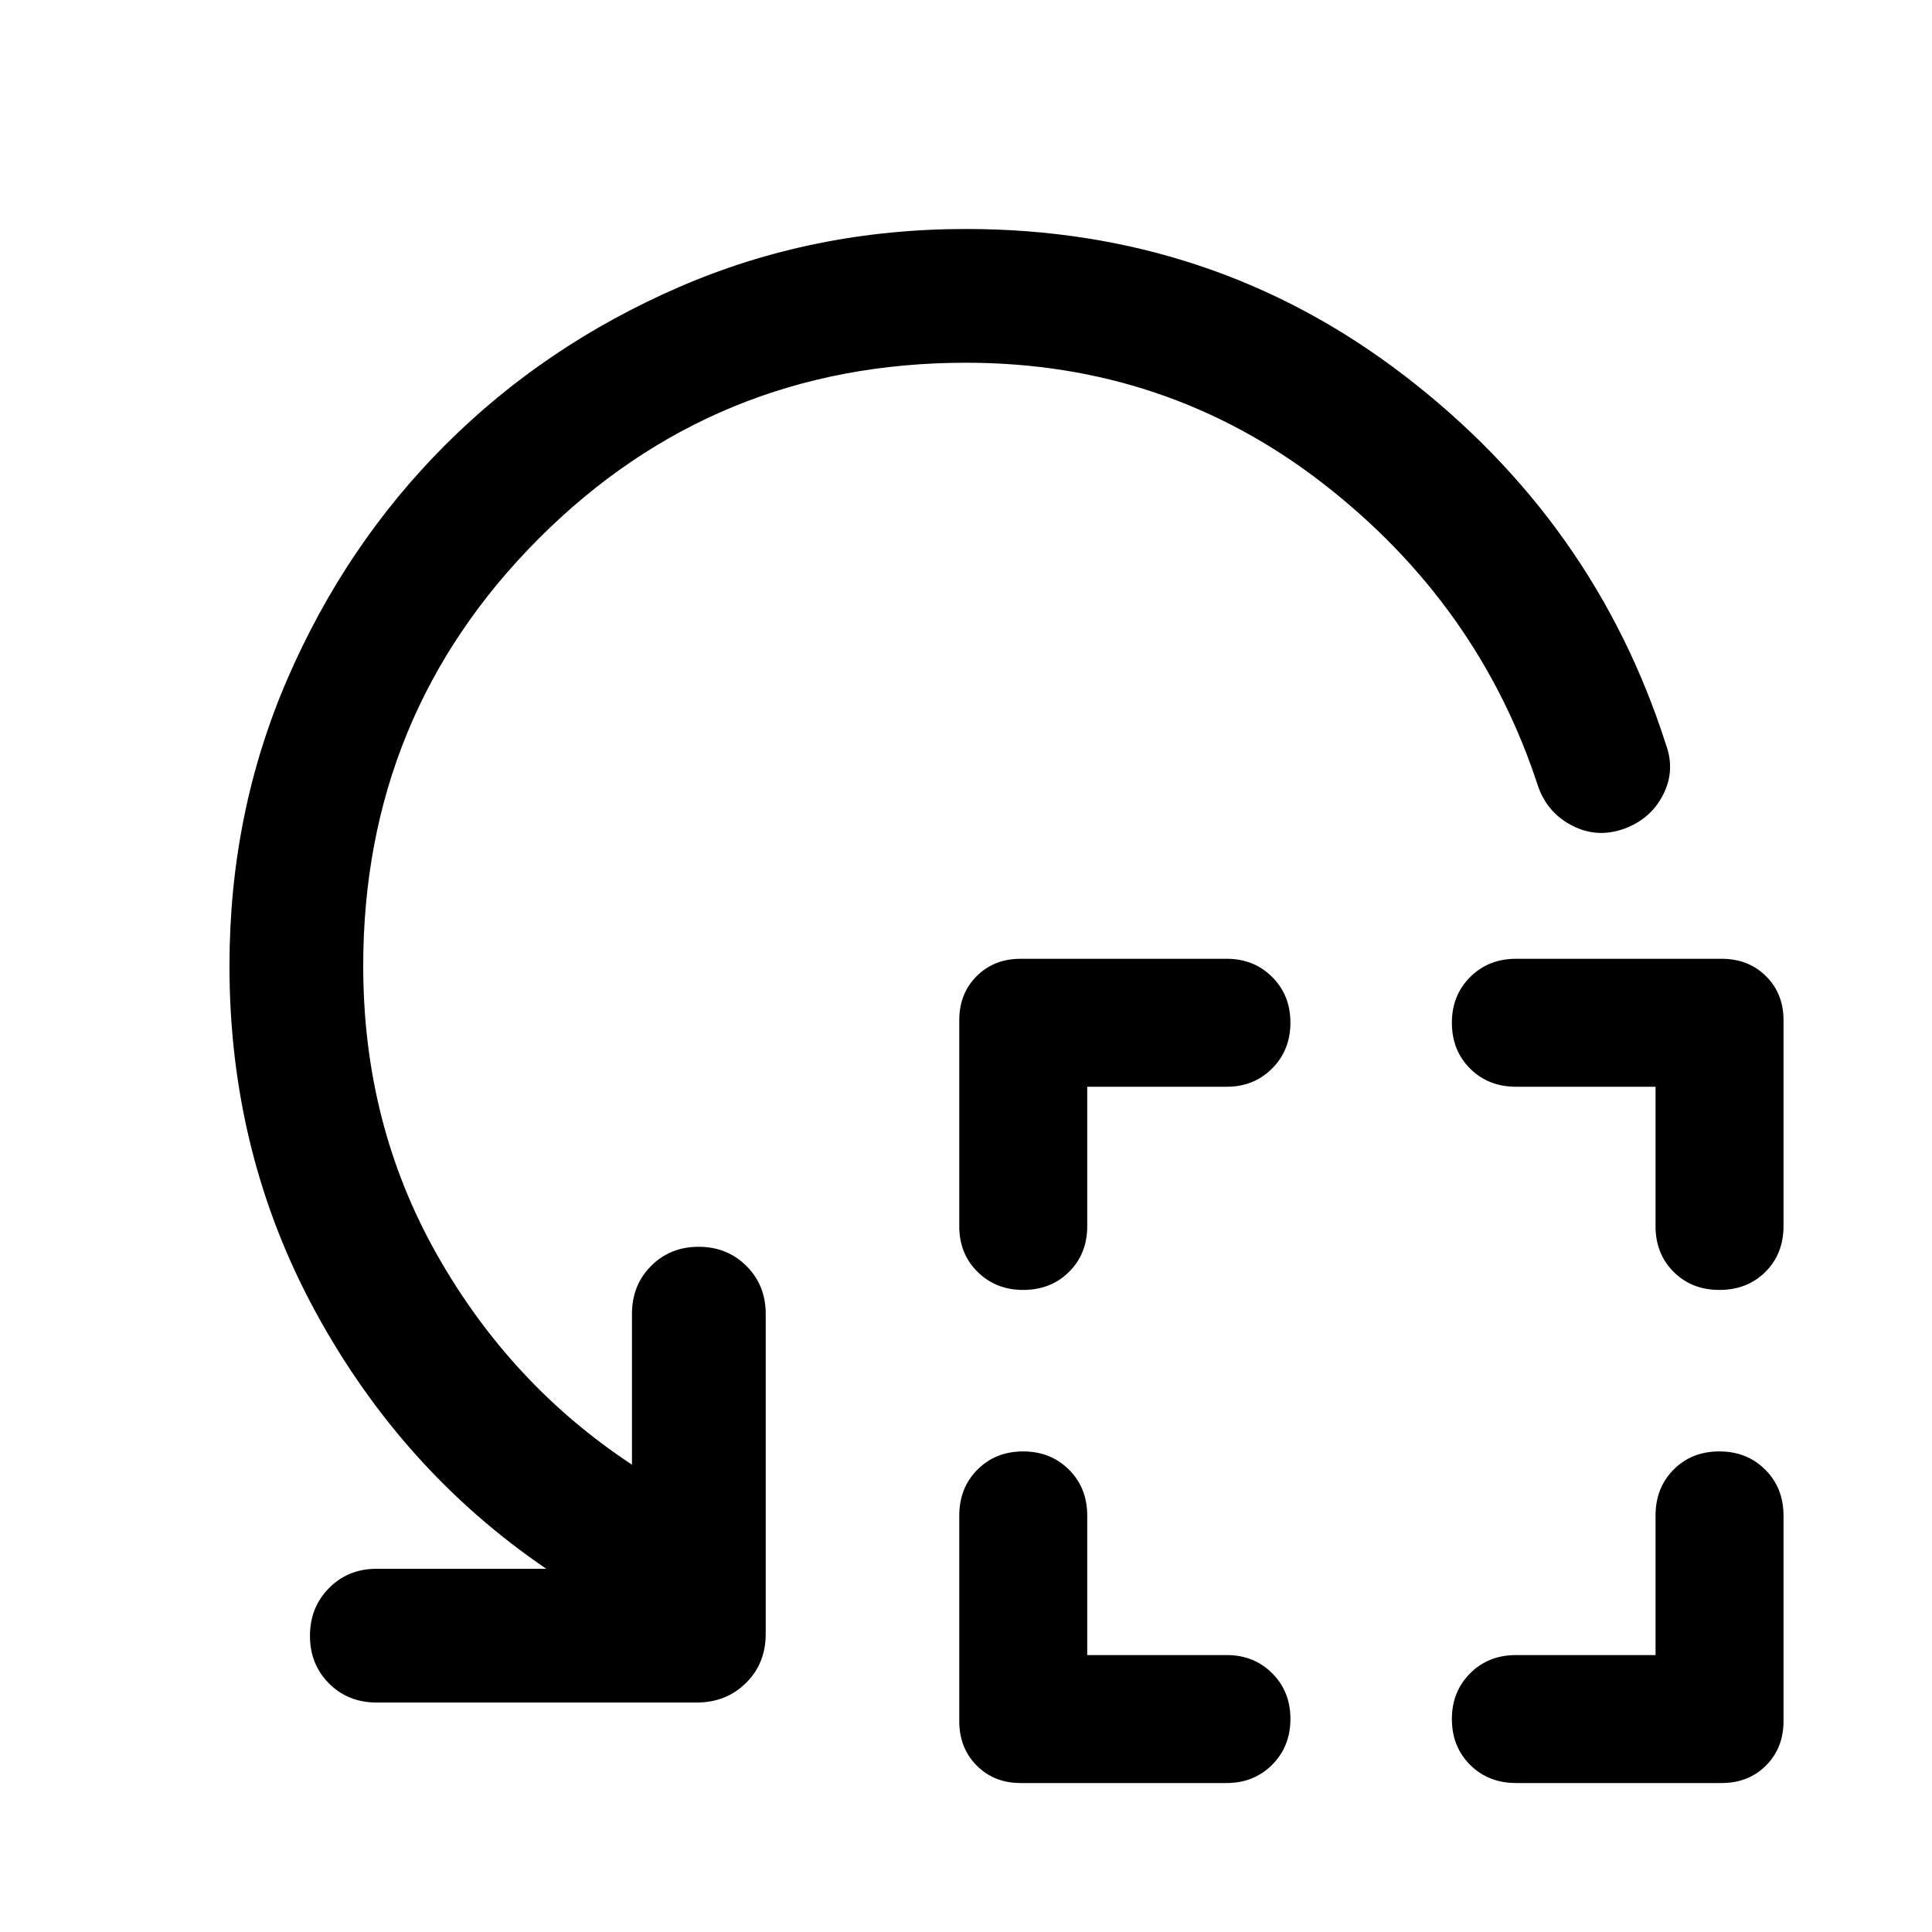
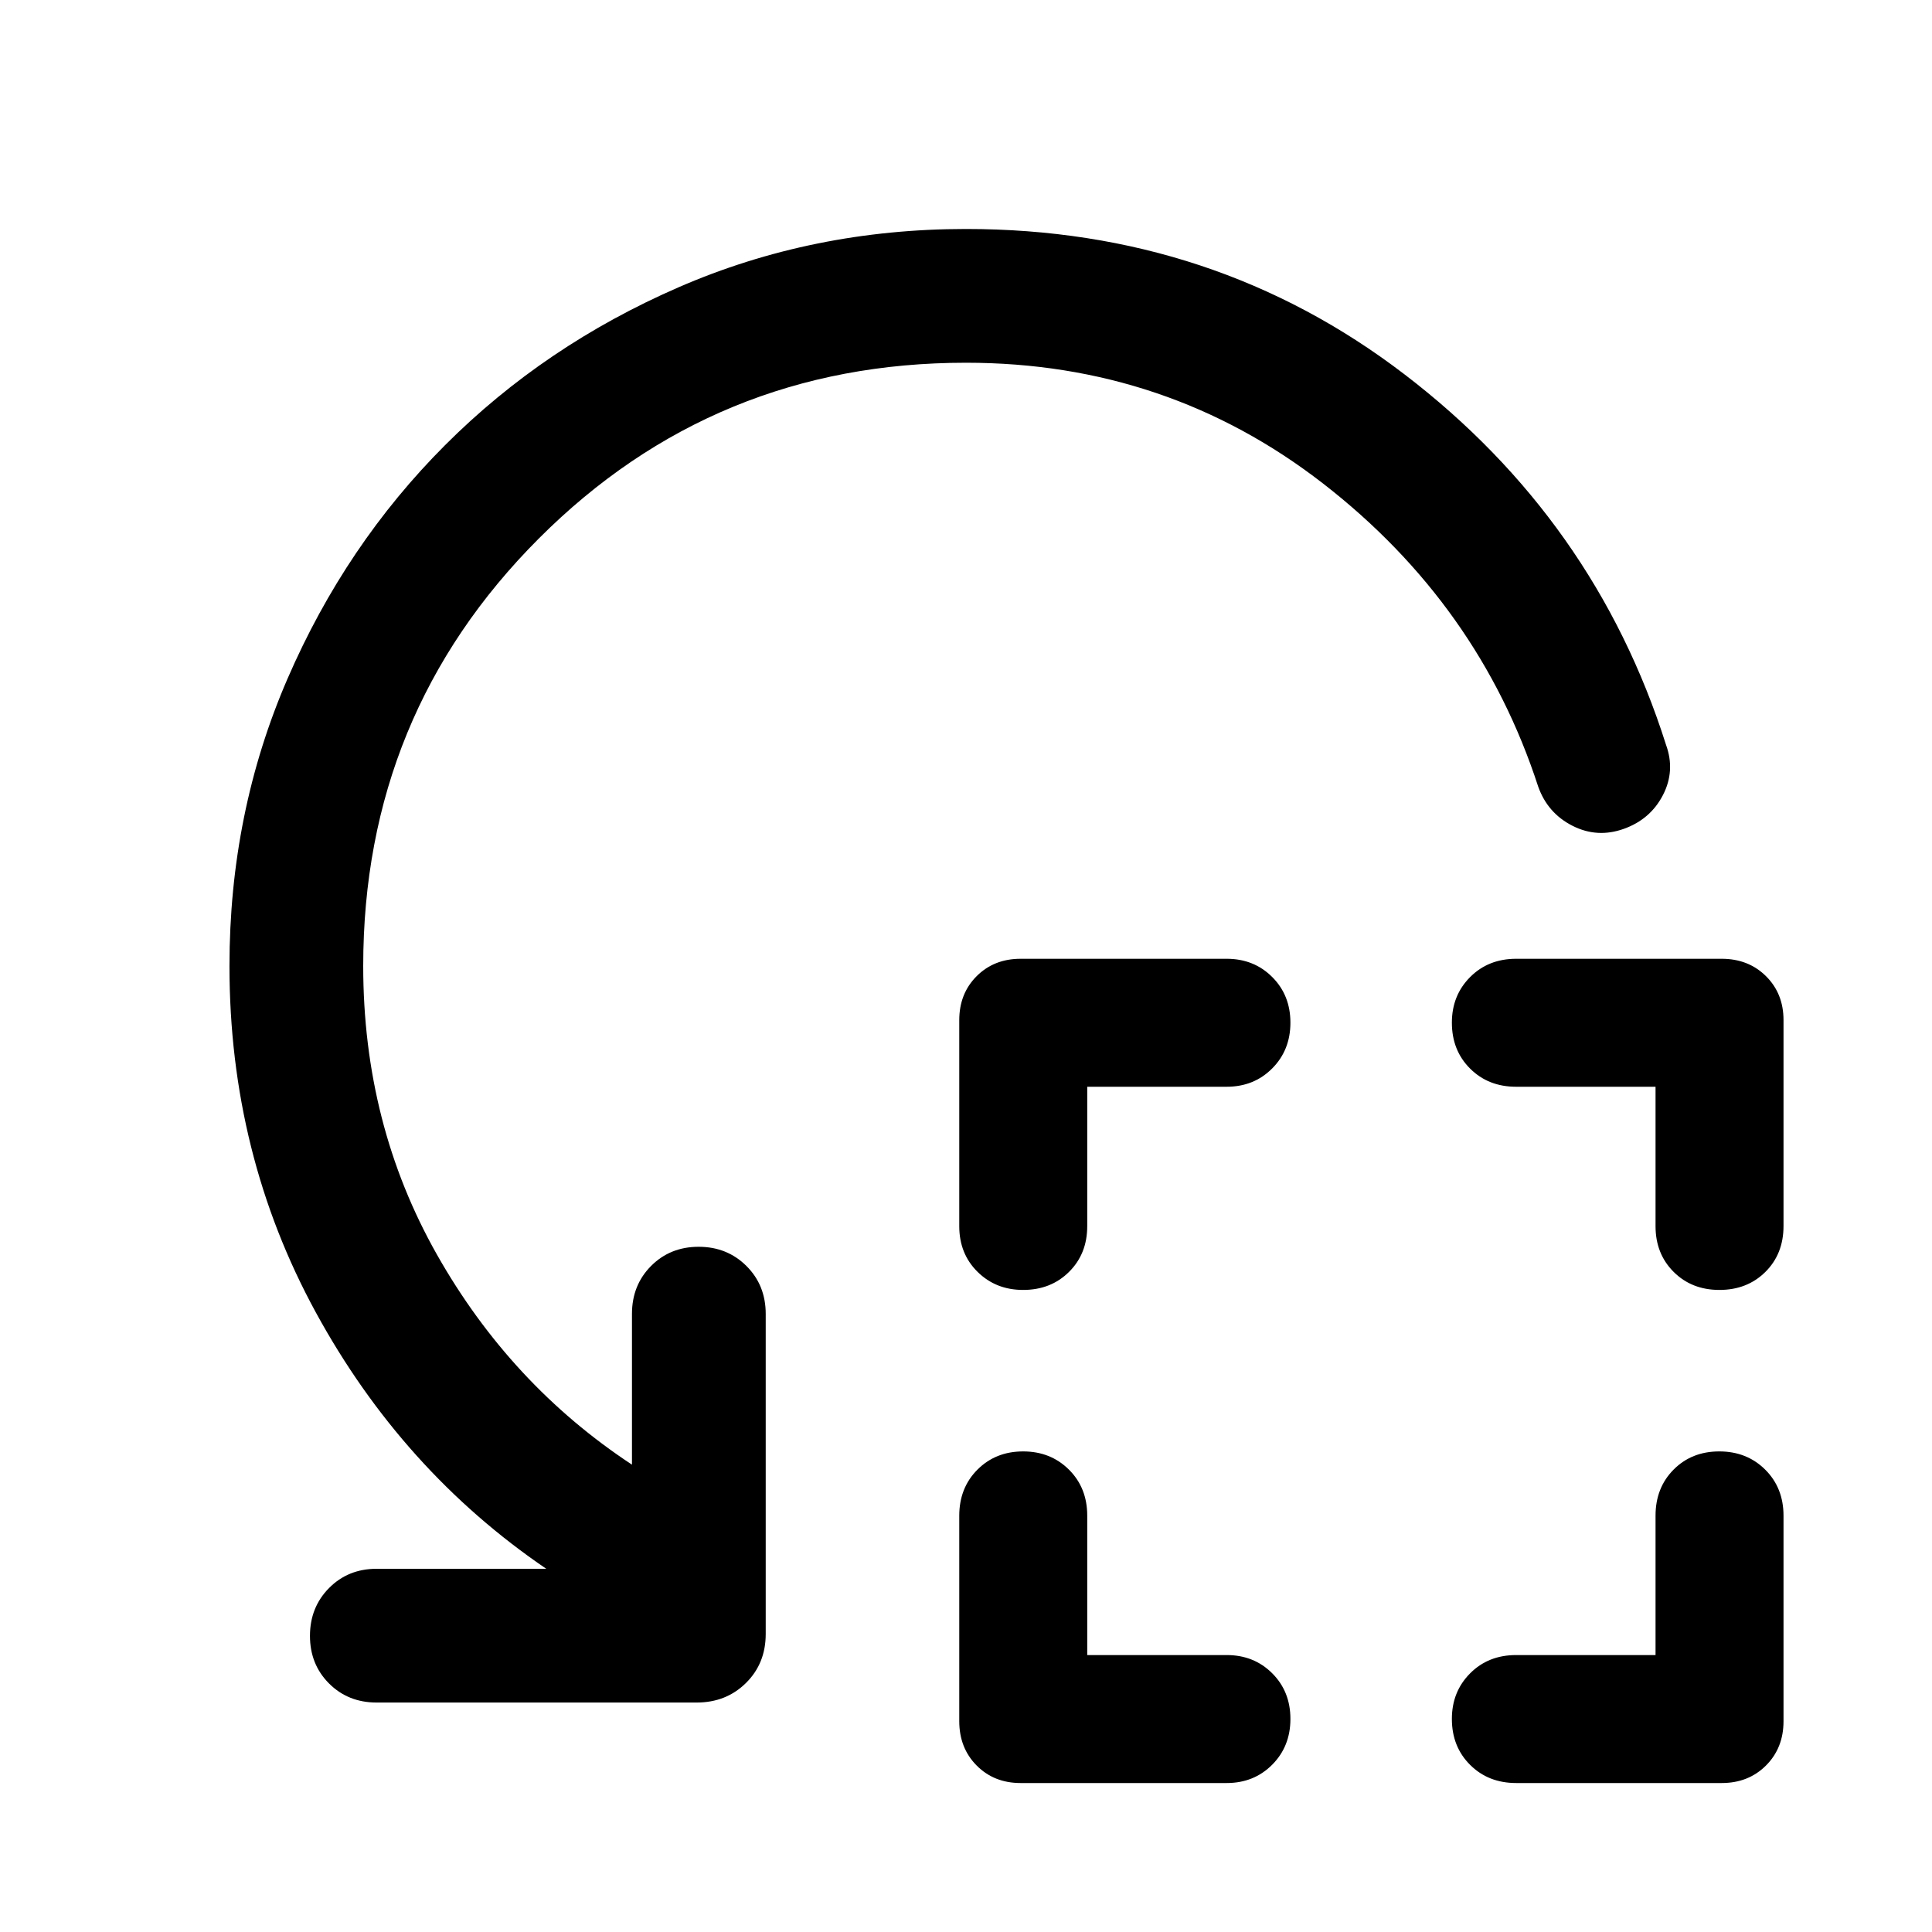
<svg xmlns="http://www.w3.org/2000/svg" width="48" height="48" viewBox="0 -960 960 960">
-   <path d="M540.24-420v69.28q0 13.73-9.03 22.7-9.02 8.98-22.83 8.98-13.53 0-22.63-8.98-9.1-8.97-9.1-22.7v-102.39q0-13.2 8.64-21.84t21.84-8.64h102.39q13.56 0 22.62 9.05 9.06 9.04 9.06 22.69 0 13.65-9.06 22.75t-22.62 9.1h-69.28Zm0 282.39h69.28q13.56 0 22.62 9.04 9.06 9.05 9.06 22.7 0 13.65-9.06 22.75t-22.62 9.1H507.13q-13.2 0-21.84-8.71t-8.64-22.01v-102.1q0-13.85 9.04-22.91 9.05-9.05 22.7-9.05 13.65 0 22.75 9.04t9.1 22.87v69.28ZM822.63-420h-69.28q-13.83 0-22.87-9.03-9.05-9.02-9.05-22.83 0-13.53 9.06-22.63t22.91-9.1h102.1q13.3 0 22.01 8.64t8.71 21.84v102.3q0 13.89-9.02 22.83-9.02 8.94-22.82 8.94-13.79 0-22.77-8.98-8.98-8.97-8.98-22.7V-420Zm0 282.39v-69.28q0-13.83 8.97-22.87 8.98-9.04 22.7-9.04 13.72 0 22.82 9.05 9.1 9.06 9.1 22.91v102.1q0 13.3-8.71 22.01t-22.01 8.71H753.4q-13.85 0-22.91-9.03-9.06-9.02-9.06-22.83 0-13.53 9.05-22.63 9.04-9.1 22.87-9.1h69.28ZM480-779.76q-125.04 0-212.28 87.36T180.48-480q0 78.61 36.59 143.32 36.58 64.7 96.95 104.46v-74.91q0-14.27 9.48-23.81t23.65-9.54q14.18 0 23.75 9.54 9.58 9.54 9.58 23.81v159.04q0 14.68-9.83 24.37-9.83 9.7-24.48 9.7H187.13q-14.17 0-23.64-9.48t-9.47-23.65q0-14.18 9.47-23.75 9.47-9.58 23.64-9.58h84.3q-71.56-48.72-114.48-127.36-42.93-78.64-42.93-172.16 0-76.22 28.86-142.78 28.86-66.57 78.29-116.04 49.42-49.47 116.01-78.43 66.58-28.97 142.82-28.97 122.72 0 217.55 72.64 94.84 72.65 130.28 183.65 4.71 12.95-1.53 25.01-6.23 12.05-19.43 16.77-13.2 4.72-25.51-1.52-12.32-6.24-17.03-19.44-29.48-90.56-106.88-150.61-77.41-60.04-177.45-60.04Z" />
+   <path d="M540.24-420v69.28q0 13.73-9.03 22.7-9.02 8.98-22.83 8.98-13.53 0-22.63-8.98-9.1-8.97-9.1-22.7v-102.39q0-13.2 8.64-21.84t21.84-8.64h102.39q13.56 0 22.62 9.05 9.06 9.04 9.06 22.69 0 13.65-9.06 22.75t-22.62 9.1h-69.28Zm0 282.39h69.28q13.56 0 22.62 9.04 9.06 9.05 9.06 22.7 0 13.65-9.06 22.75t-22.62 9.1H507.13q-13.2 0-21.84-8.71t-8.64-22.01v-102.1q0-13.85 9.04-22.91 9.05-9.05 22.7-9.05 13.65 0 22.75 9.04t9.1 22.87v69.28ZM822.63-420h-69.28q-13.83 0-22.87-9.03-9.05-9.02-9.05-22.83 0-13.53 9.06-22.63t22.91-9.1h102.1q13.3 0 22.01 8.64t8.71 21.84v102.3q0 13.89-9.02 22.83-9.02 8.94-22.82 8.94-13.79 0-22.77-8.98-8.98-8.97-8.98-22.7V-420Zm0 282.39v-69.28q0-13.83 8.97-22.87 8.98-9.04 22.7-9.04 13.72 0 22.82 9.05 9.1 9.06 9.1 22.91v102.1q0 13.3-8.71 22.01t-22.01 8.71H753.4q-13.85 0-22.91-9.03-9.06-9.02-9.06-22.83 0-13.53 9.05-22.63 9.04-9.1 22.87-9.1h69.28ZM480-779.76q-125.04 0-212.28 87.36T180.48-480q0 78.61 36.59 143.32 36.58 64.7 96.95 104.46v-74.91q0-14.27 9.48-23.81t23.65-9.54q14.18 0 23.75 9.54 9.58 9.54 9.58 23.81v159.04q0 14.68-9.83 24.37-9.83 9.7-24.48 9.7H187.13q-14.17 0-23.64-9.48t-9.47-23.65q0-14.18 9.47-23.75 9.47-9.58 23.64-9.58h84.3q-71.56-48.72-114.48-127.36-42.93-78.64-42.93-172.16 0-76.22 28.86-142.78 28.86-66.57 78.29-116.04 49.42-49.47 116.01-78.43 66.58-28.97 142.82-28.97 123.44 0 217.92 72.26 94.47 72.26 129.91 184.03 4.71 12.95-1.53 25.01-6.23 12.05-19.43 16.77-13.2 4.72-25.51-1.52-12.32-6.24-17.03-19.44-29.48-90.56-106.88-150.61-77.41-60.04-177.45-60.04Z" />
</svg>
